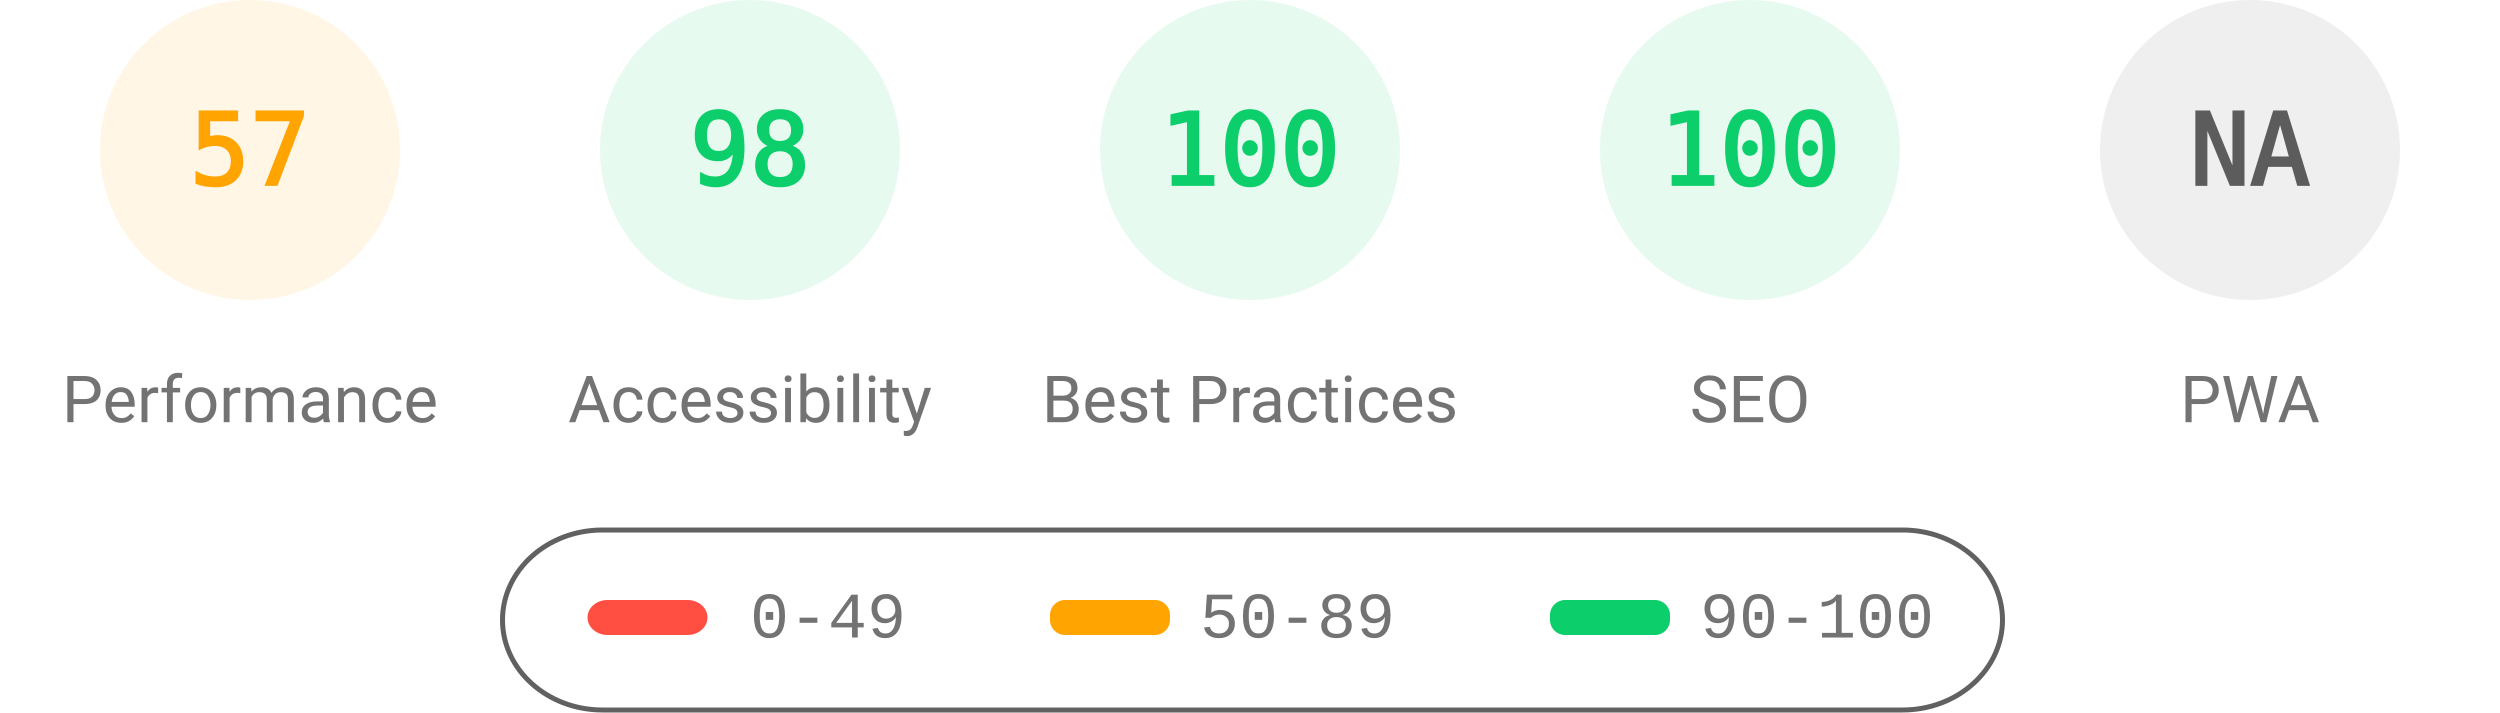
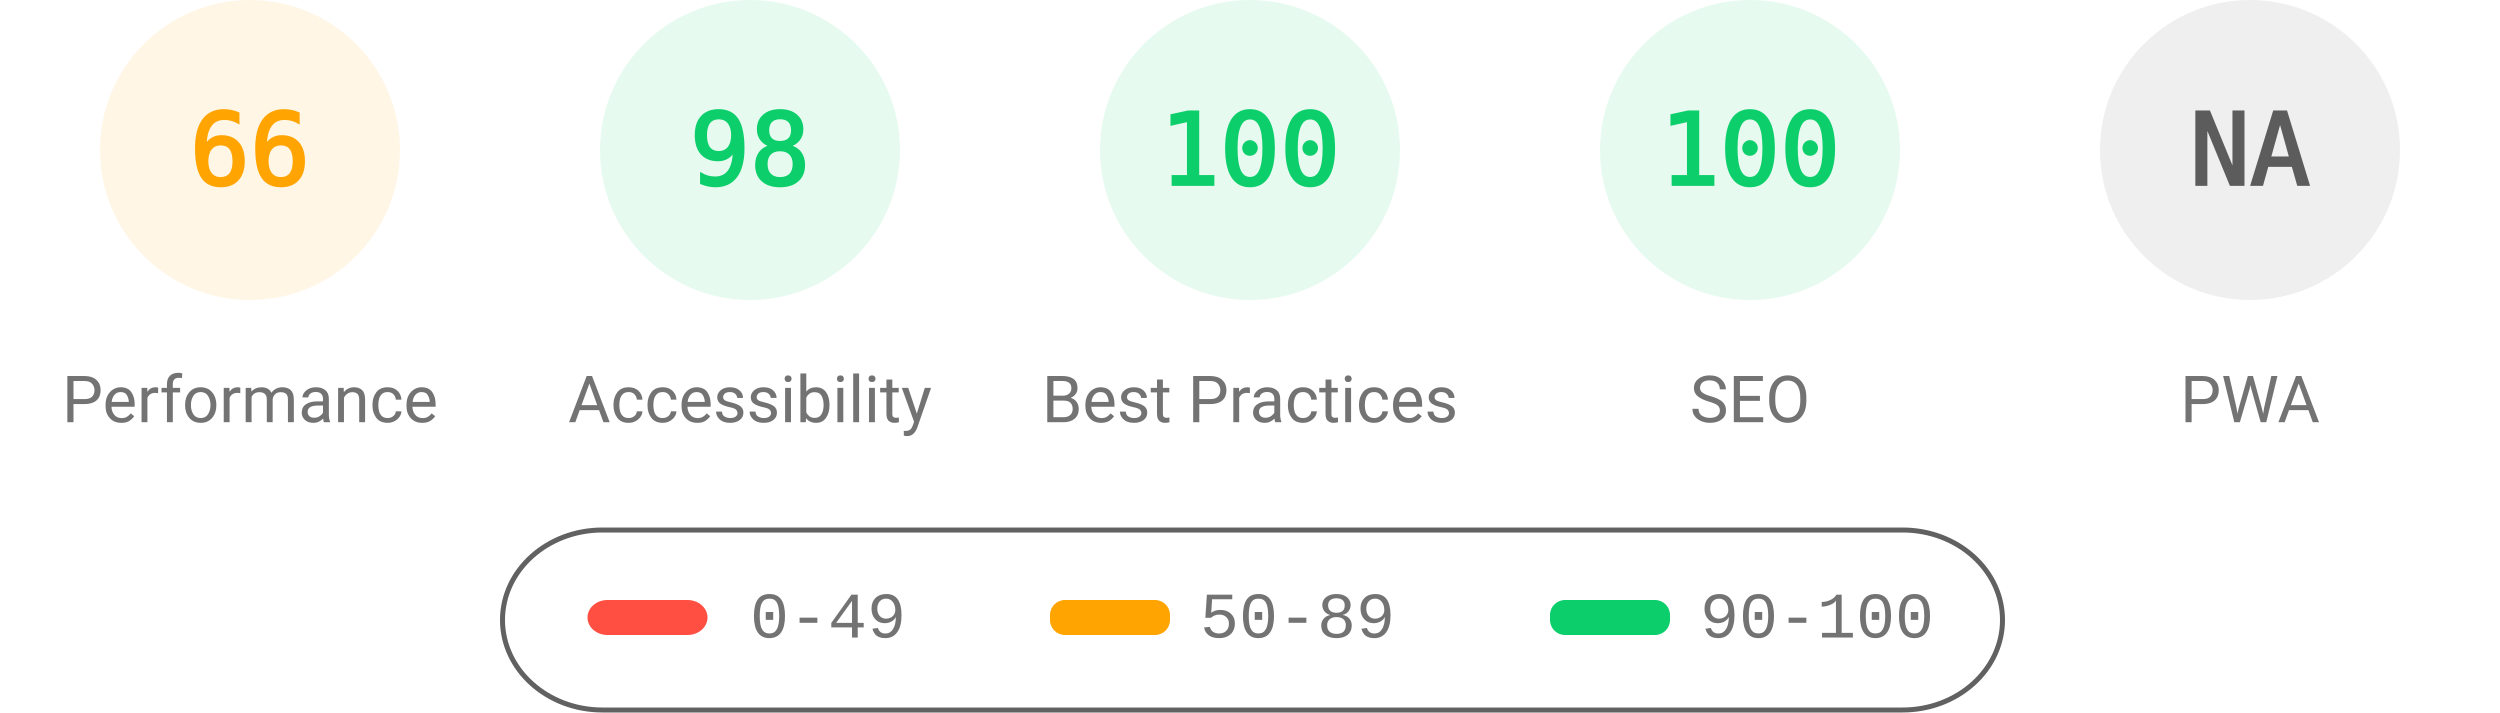
<svg xmlns="http://www.w3.org/2000/svg" fill="none" width="1000" height="285">
  <style>.gauge-base{opacity:.1}.gauge-arc{fill:none;animation-delay:250ms;stroke-linecap:round;transform:rotate(-90deg);transform-origin:100px 60px;animation:load-gauge 1s ease forwards}.guage-text{font-size:40px;font-family:monospace;text-align:center}.guage-red{color:#ff4e42;fill:#ff4e42;stroke:#ff4e42}.guage-orange{color:#ffa400;fill:#ffa400;stroke:#ffa400}.guage-green{color:#0cce6b;fill:#0cce6b;stroke:#0cce6b}.guage-undefined{color:#5c5c5c;fill:#5c5c5c;stroke:#5c5c5c}.guage-title{color:#737373;fill:#737373;stroke:none;font-size:26px;line-height:26px;font-family:Roboto,Halvetica,Arial,sans-serif}@keyframes load-gauge{from{stroke-dasharray:0 352.858}}</style>
  <svg class="guage-div guage-perf guage-orange" viewBox="0 0 200 200" width="200" height="200">
    <circle class="gauge-base" r="56" cx="100" cy="60" stroke-width="8" />
-     <circle class="gauge-arc guage-arc-1" r="56" cx="100" cy="60" stroke-width="8" style="stroke-dasharray:200.559,351.858" />
-     <text class="guage-text" x="100" y="60" alignment-baseline="central" dominant-baseline="central" text-anchor="middle">57</text>
+     <circle class="gauge-arc guage-arc-1" r="56" cx="100" cy="60" stroke-width="8" style="stroke-dasharray:232.226,351.858" />
+     <text class="guage-text" x="100" y="60" alignment-baseline="central" dominant-baseline="central" text-anchor="middle">66</text>
    <text class="guage-title" x="100" y="160" alignment-baseline="central" dominant-baseline="central" text-anchor="middle">Performance</text>
  </svg>
  <svg class="guage-div guage-acc guage-green" viewBox="0 0 200 200" width="200" height="200" x="200">
    <circle class="gauge-base" r="56" cx="100" cy="60" stroke-width="8" />
    <circle class="gauge-arc guage-arc-2" r="56" cx="100" cy="60" stroke-width="8" style="stroke-dasharray:344.821,351.858" />
    <text class="guage-text" x="100" y="60" alignment-baseline="central" dominant-baseline="central" text-anchor="middle">98</text>
    <text class="guage-title" x="100" y="160" alignment-baseline="central" dominant-baseline="central" text-anchor="middle">Accessibility</text>
  </svg>
  <svg class="guage-div guage-best guage-green" viewBox="0 0 200 200" width="200" height="200" x="400">
    <circle class="gauge-base" r="56" cx="100" cy="60" stroke-width="8" />
    <circle class="gauge-arc guage-arc-3" r="56" cx="100" cy="60" stroke-width="8" style="stroke-dasharray:351.858,351.858" />
    <text class="guage-text" x="100" y="60" alignment-baseline="central" dominant-baseline="central" text-anchor="middle">100</text>
    <text class="guage-title" x="100" y="160" alignment-baseline="central" dominant-baseline="central" text-anchor="middle">Best Practices</text>
  </svg>
  <svg class="guage-div guage-seo guage-green" viewBox="0 0 200 200" width="200" height="200" x="600">
    <circle class="gauge-base" r="56" cx="100" cy="60" stroke-width="8" />
    <circle class="gauge-arc guage-arc-4" r="56" cx="100" cy="60" stroke-width="8" style="stroke-dasharray:351.858,351.858" />
    <text class="guage-text" x="100" y="60" alignment-baseline="central" dominant-baseline="central" text-anchor="middle">100</text>
    <text class="guage-title" x="100" y="160" alignment-baseline="central" dominant-baseline="central" text-anchor="middle">SEO</text>
  </svg>
  <svg class="guage-div guage-pwa guage-undefined" viewBox="0 0 200 200" width="200" height="200" x="800">
    <circle class="gauge-base" r="56" cx="100" cy="60" stroke-width="8" />
    <circle class="gauge-arc guage-arc-4" r="56" cx="100" cy="60" stroke-width="8" style="stroke-dasharray:351.858,351.858" />
    <text class="guage-text" x="100" y="60" alignment-baseline="central" dominant-baseline="central" text-anchor="middle">NA</text>
    <text class="guage-title" x="100" y="160" alignment-baseline="central" dominant-baseline="central" text-anchor="middle">PWA</text>
  </svg>
  <svg width="604" height="76" x="200" y="210">
    <path fill="none" id="canvas_background" d="M-1-1h604v80H-1z" />
    <rect fill-opacity="0" stroke="#616161" stroke-width="2" rx="40" id="svg_2" height="72" width="600" y="2" x="1" fill="#000" />
    <rect stroke="#000" rx="8" id="svg_3" height="14" width="48" y="30" x="35" stroke-opacity="null" stroke-width="0" fill="#ff4e42" />
    <rect stroke="#000" rx="6" id="svg_4" height="14" width="48" y="30" x="220" stroke-opacity="null" stroke-width="0" fill="#ffa400" />
    <rect stroke="#000" rx="6" id="svg_5" height="14" width="48" y="30" x="420" stroke-opacity="null" stroke-width="0" fill="#0cce6b" />
    <text xml:space="preserve" text-anchor="start" font-family="'Courier New', Courier, monospace" font-size="26" id="svg_6" y="45" x="100" stroke-opacity="null" stroke-width="0" stroke="#000" fill="#737373">0-49</text>
    <text xml:space="preserve" text-anchor="start" font-family="'Courier New', Courier, monospace" font-size="26" id="svg_7" y="45" x="280" stroke-opacity="null" stroke-width="0" stroke="#000" fill="#737373">50-89</text>
    <text xml:space="preserve" text-anchor="start" font-family="'Courier New', Courier, monospace" font-size="26" id="svg_8" y="45" x="480" stroke-opacity="null" stroke-width="0" stroke="#000" fill="#737373">90-100</text>
  </svg>
</svg>
